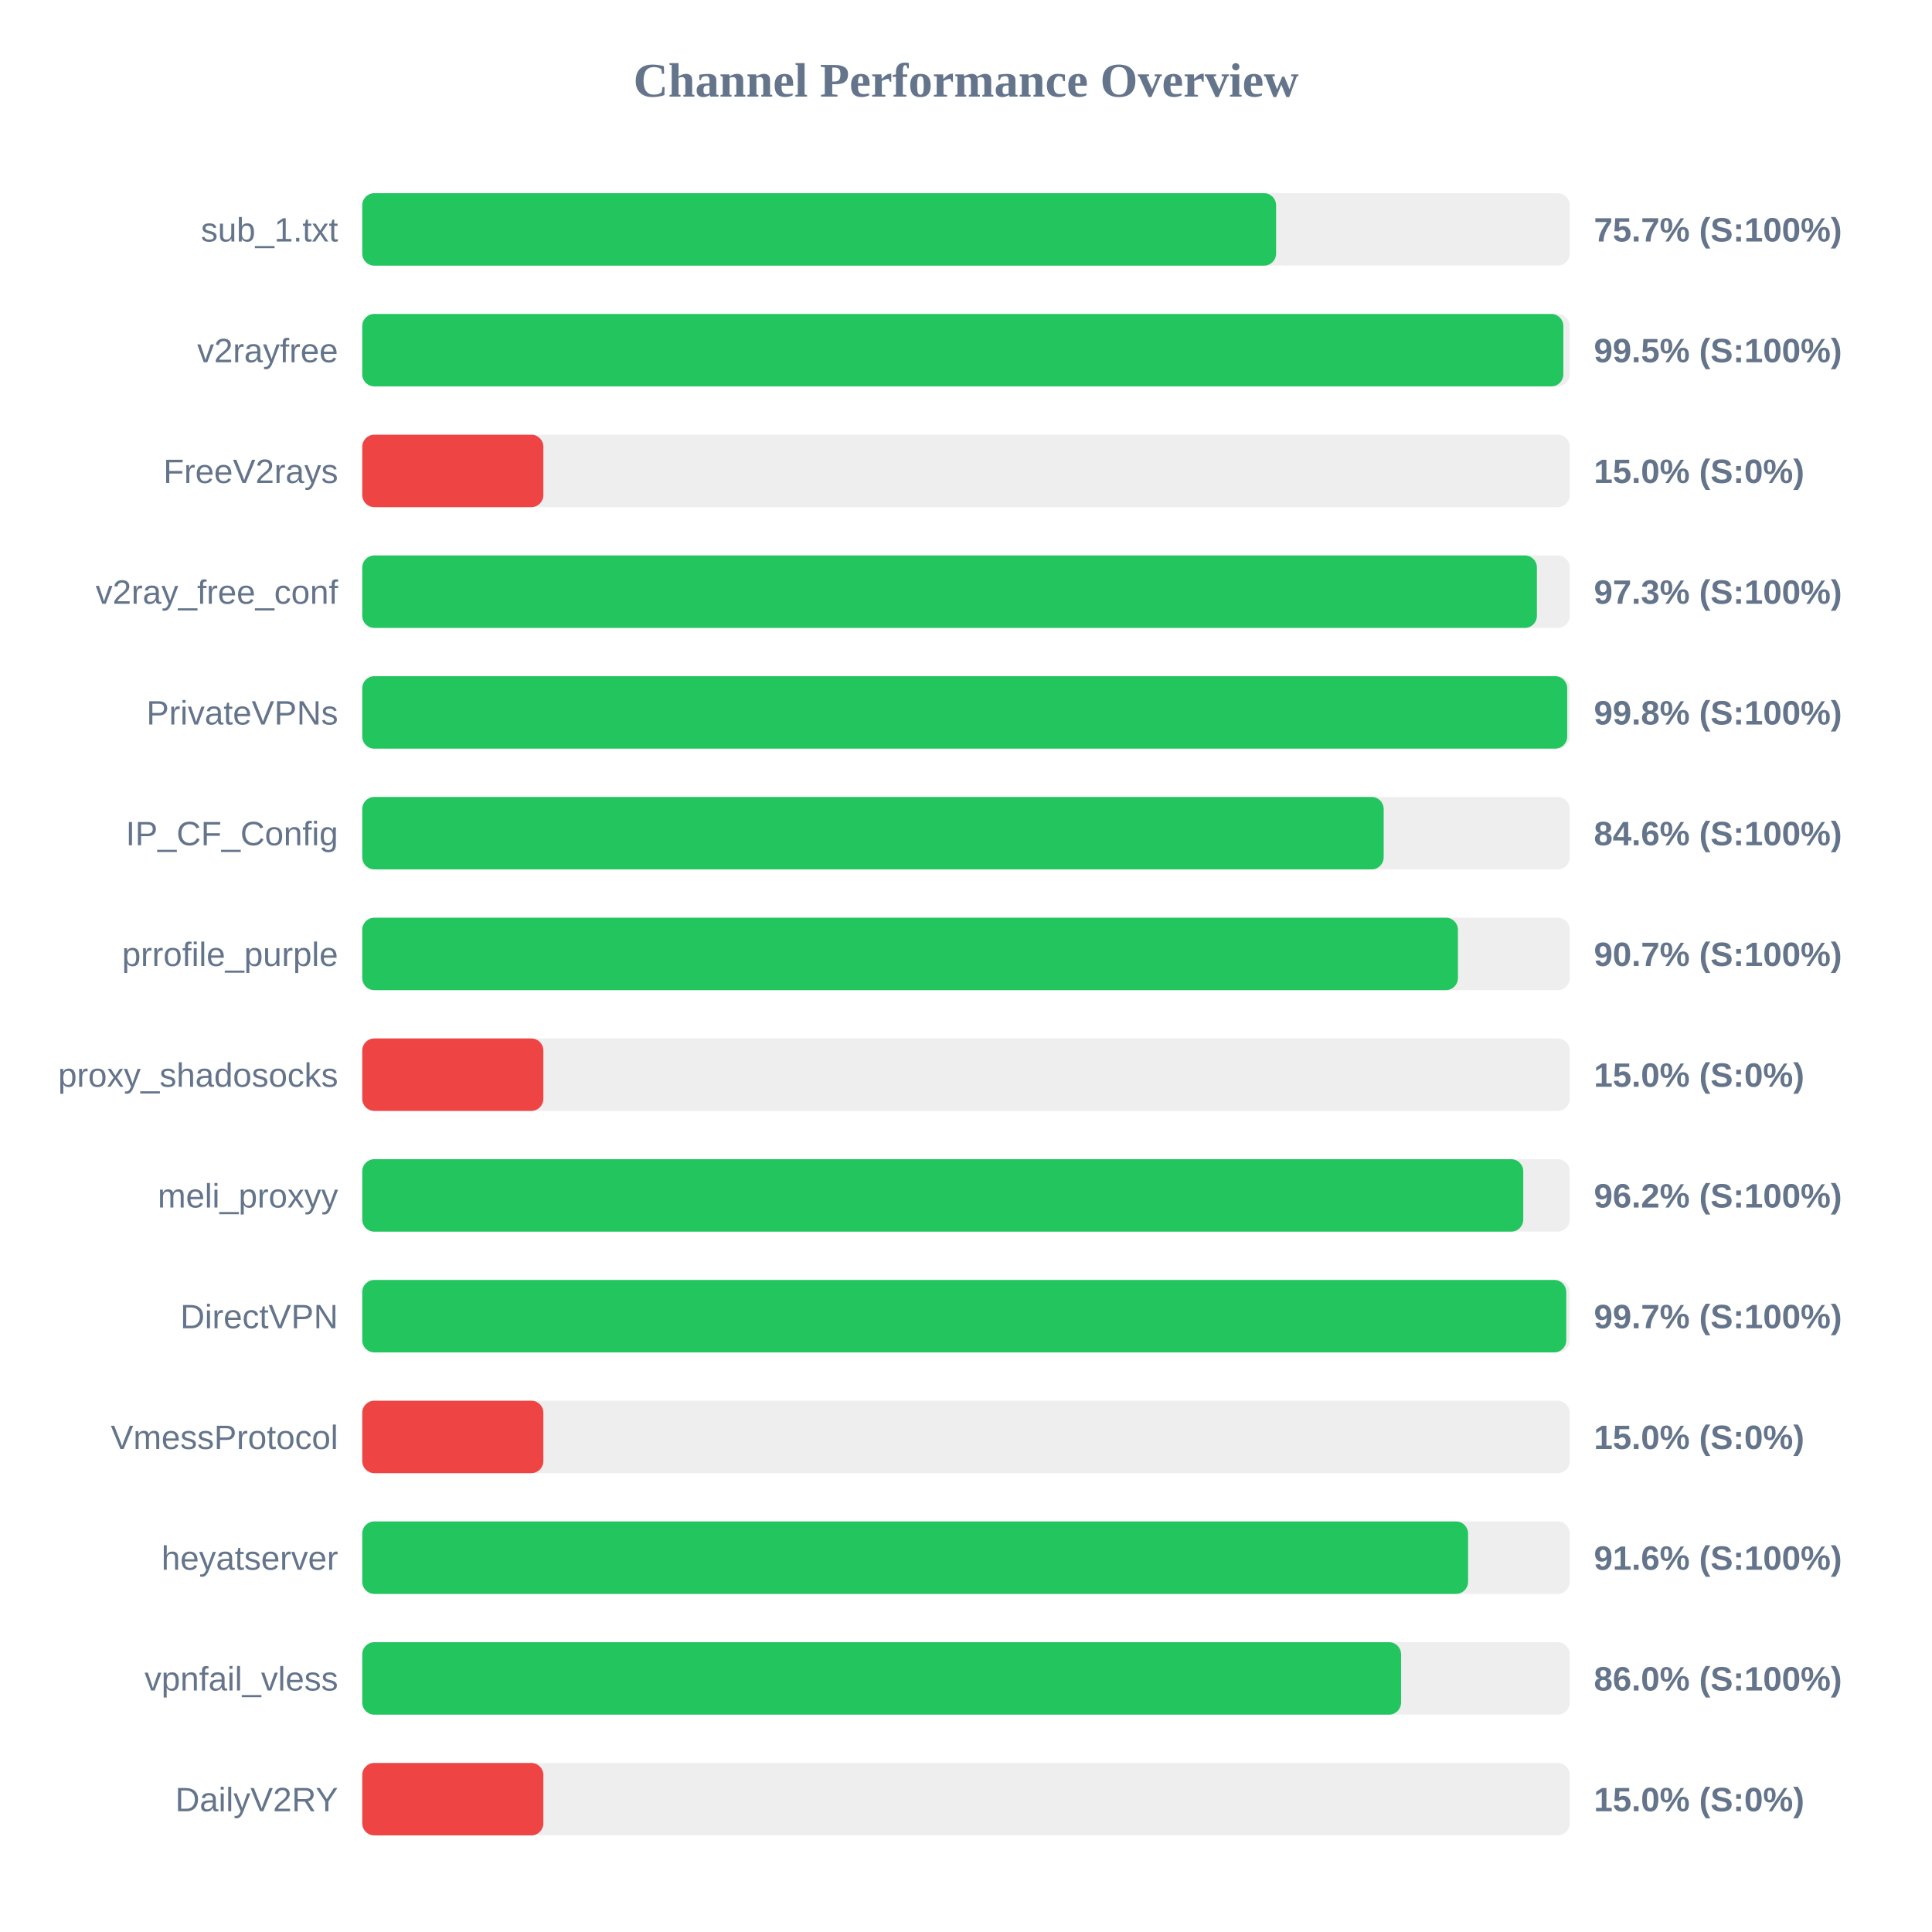
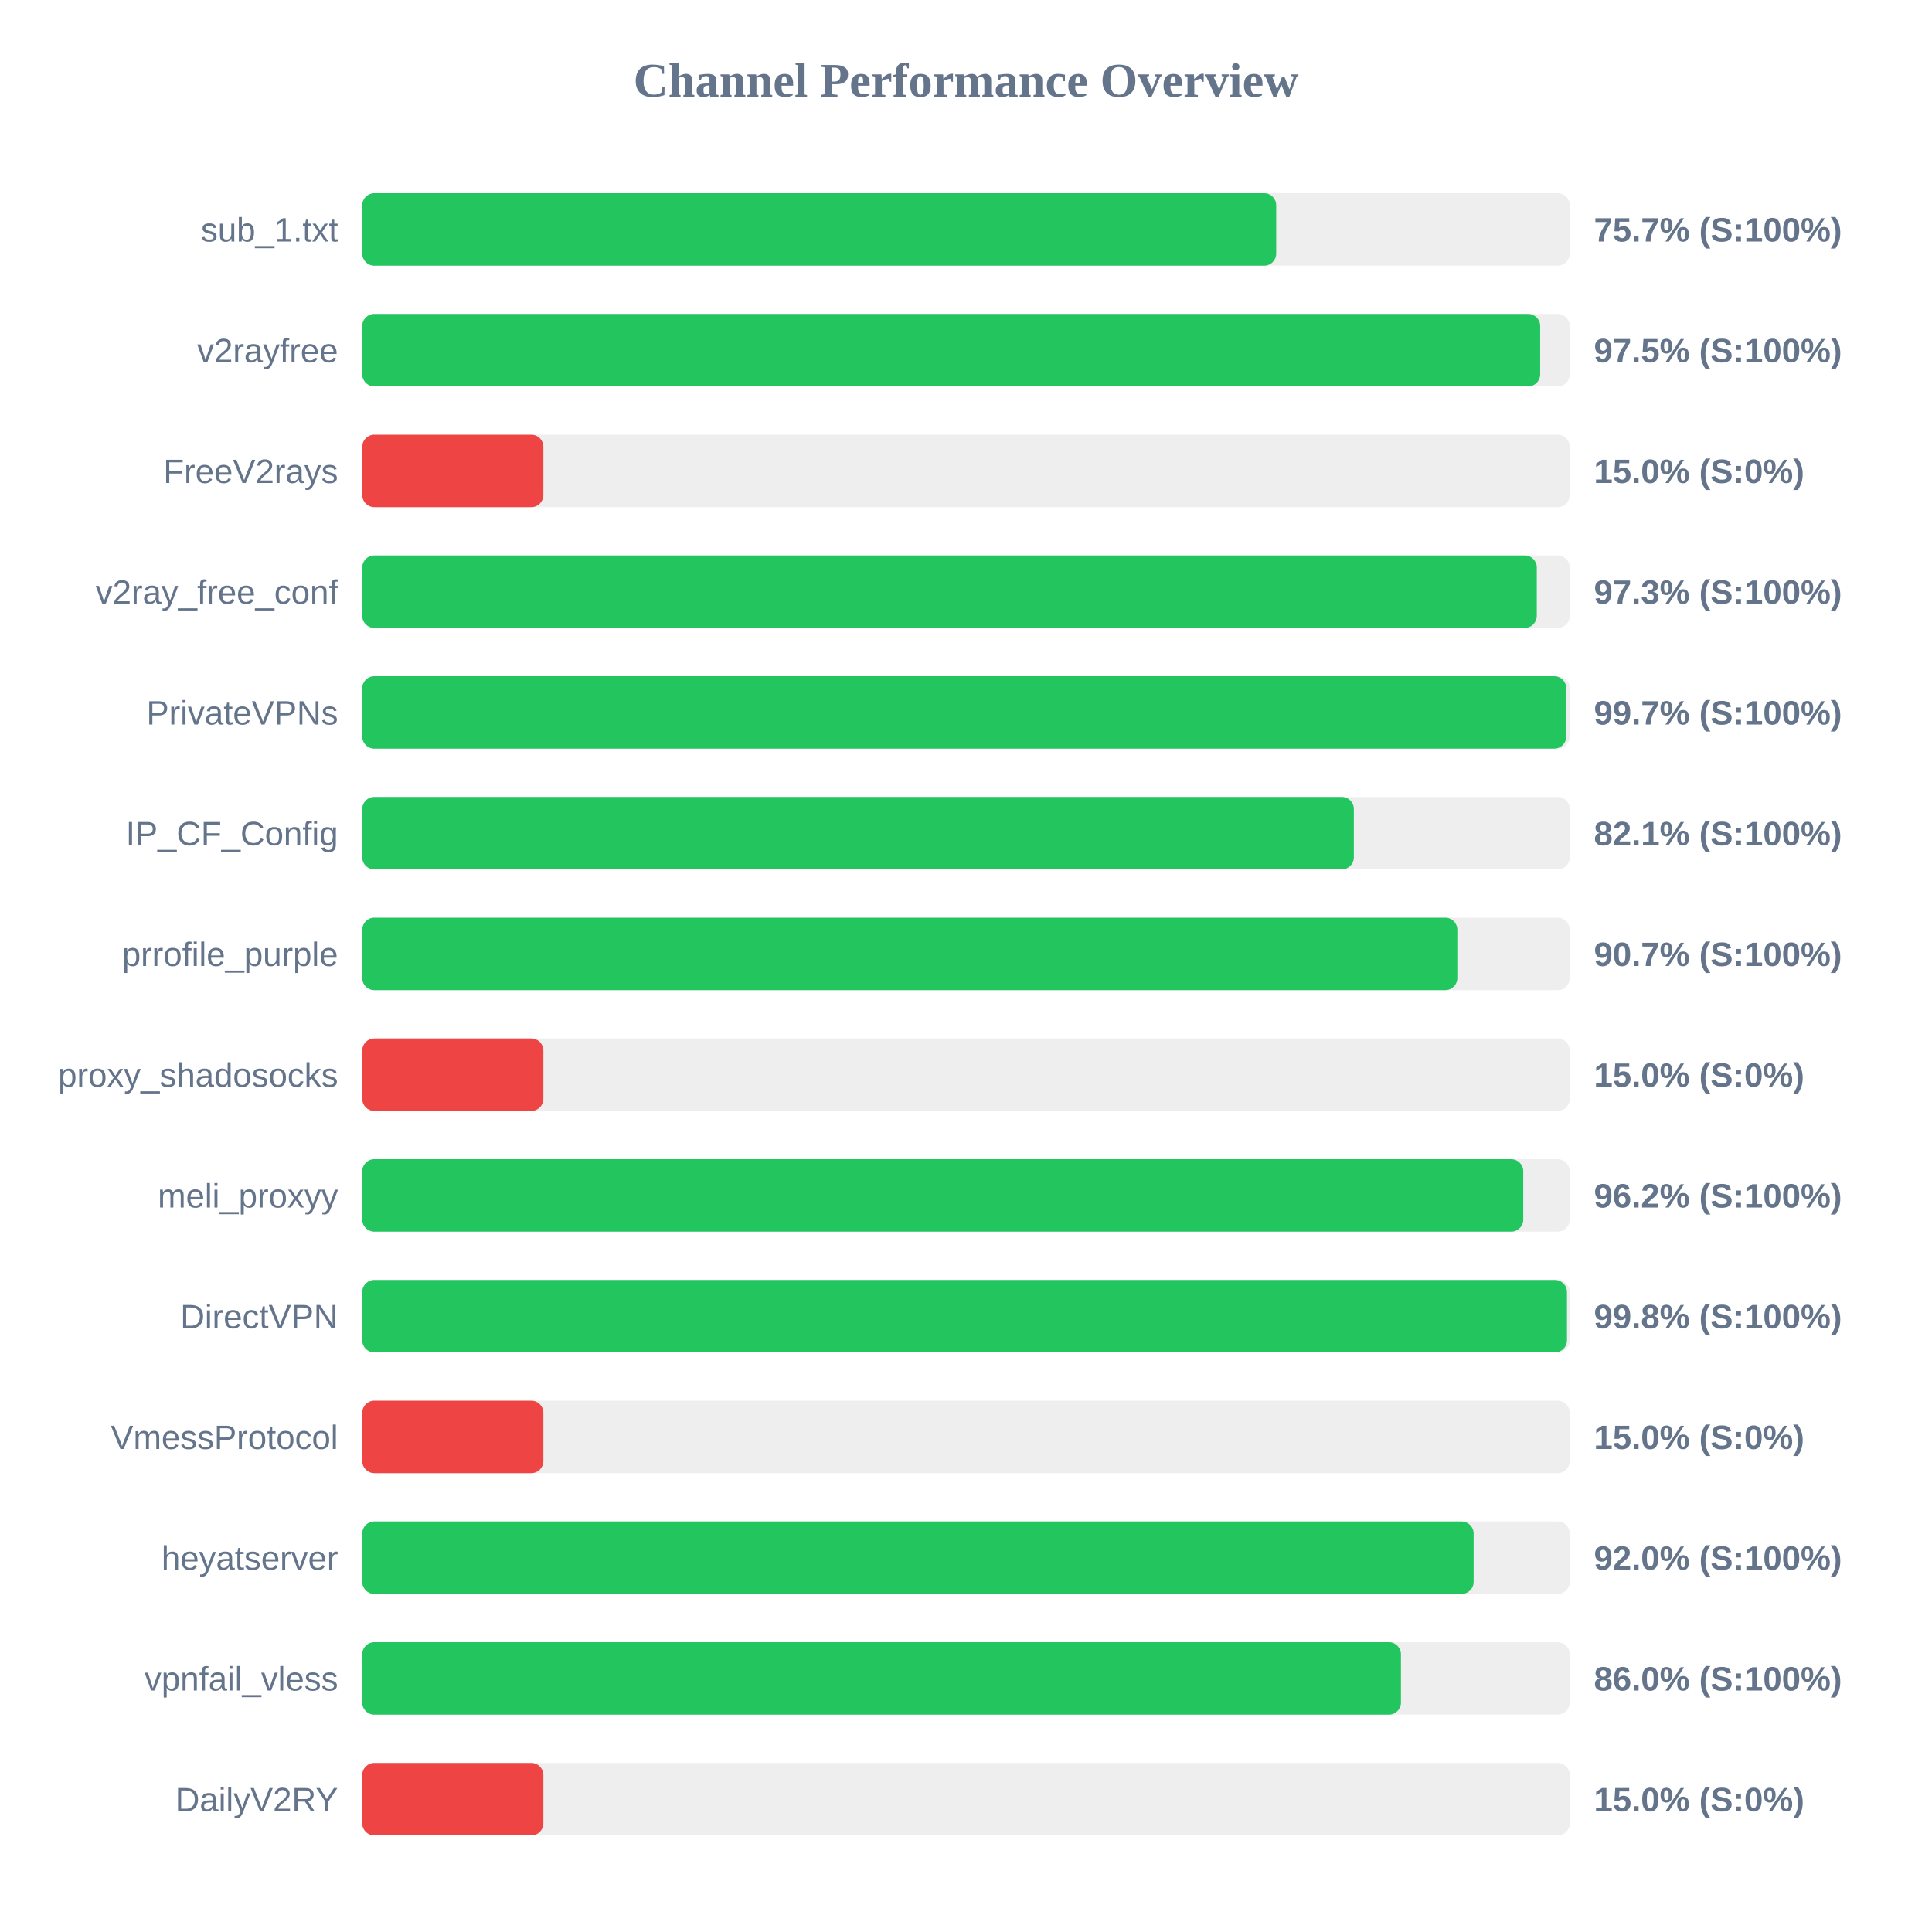
<svg xmlns="http://www.w3.org/2000/svg" width="800" height="800" version="1.1">
  <style>
        .row { font: 14px Arial; fill: #64748b; }
        .score { font: bold 14px Arial; fill: #64748b; }
    </style>
  <text x="400" y="40" text-anchor="middle" font-size="20px" font-weight="bold" fill="#64748b">Channel Performance Overview</text>
  <rect x="150" y="80" width="500" height="30" fill="#eee" rx="5" />
-   <rect x="150" y="80" width="378.4" height="30" fill="#22c55e" rx="5" />
+   <rect x="150" y="80" width="378.45" height="30" fill="#22c55e" rx="5" />
  <text x="140" y="100" text-anchor="end" class="row">sub_1.txt</text>
  <text x="660" y="100" text-anchor="start" class="score">75.7% (S:100%)</text>
  <rect x="150" y="130" width="500" height="30" fill="#eee" rx="5" />
-   <rect x="150" y="130" width="497.35" height="30" fill="#22c55e" rx="5" />
+   <rect x="150" y="130" width="487.75" height="30" fill="#22c55e" rx="5" />
  <text x="140" y="150" text-anchor="end" class="row">v2rayfree</text>
-   <text x="660" y="150" text-anchor="start" class="score">99.5% (S:100%)</text>
+   <text x="660" y="150" text-anchor="start" class="score">97.5% (S:100%)</text>
  <rect x="150" y="180" width="500" height="30" fill="#eee" rx="5" />
  <rect x="150" y="180" width="75.0" height="30" fill="#ef4444" rx="5" />
  <text x="140" y="200" text-anchor="end" class="row">FreeV2rays</text>
  <text x="660" y="200" text-anchor="start" class="score">15.0% (S:0%)</text>
  <rect x="150" y="230" width="500" height="30" fill="#eee" rx="5" />
-   <rect x="150" y="230" width="486.4" height="30" fill="#22c55e" rx="5" />
+   <rect x="150" y="230" width="486.35" height="30" fill="#22c55e" rx="5" />
  <text x="140" y="250" text-anchor="end" class="row">v2ray_free_conf</text>
  <text x="660" y="250" text-anchor="start" class="score">97.3% (S:100%)</text>
  <rect x="150" y="280" width="500" height="30" fill="#eee" rx="5" />
-   <rect x="150" y="280" width="498.95" height="30" fill="#22c55e" rx="5" />
+   <rect x="150" y="280" width="498.55" height="30" fill="#22c55e" rx="5" />
  <text x="140" y="300" text-anchor="end" class="row">PrivateVPNs</text>
-   <text x="660" y="300" text-anchor="start" class="score">99.8% (S:100%)</text>
+   <text x="660" y="300" text-anchor="start" class="score">99.7% (S:100%)</text>
  <rect x="150" y="330" width="500" height="30" fill="#eee" rx="5" />
-   <rect x="150" y="330" width="422.95" height="30" fill="#22c55e" rx="5" />
+   <rect x="150" y="330" width="410.6" height="30" fill="#22c55e" rx="5" />
  <text x="140" y="350" text-anchor="end" class="row">IP_CF_Config</text>
-   <text x="660" y="350" text-anchor="start" class="score">84.6% (S:100%)</text>
+   <text x="660" y="350" text-anchor="start" class="score">82.1% (S:100%)</text>
  <rect x="150" y="380" width="500" height="30" fill="#eee" rx="5" />
-   <rect x="150" y="380" width="453.7" height="30" fill="#22c55e" rx="5" />
+   <rect x="150" y="380" width="453.45" height="30" fill="#22c55e" rx="5" />
  <text x="140" y="400" text-anchor="end" class="row">prrofile_purple</text>
  <text x="660" y="400" text-anchor="start" class="score">90.7% (S:100%)</text>
  <rect x="150" y="430" width="500" height="30" fill="#eee" rx="5" />
  <rect x="150" y="430" width="75.0" height="30" fill="#ef4444" rx="5" />
  <text x="140" y="450" text-anchor="end" class="row">proxy_shadosocks</text>
  <text x="660" y="450" text-anchor="start" class="score">15.0% (S:0%)</text>
  <rect x="150" y="480" width="500" height="30" fill="#eee" rx="5" />
  <rect x="150" y="480" width="480.75" height="30" fill="#22c55e" rx="5" />
  <text x="140" y="500" text-anchor="end" class="row">meli_proxyy</text>
  <text x="660" y="500" text-anchor="start" class="score">96.2% (S:100%)</text>
  <rect x="150" y="530" width="500" height="30" fill="#eee" rx="5" />
-   <rect x="150" y="530" width="498.55" height="30" fill="#22c55e" rx="5" />
+   <rect x="150" y="530" width="498.85" height="30" fill="#22c55e" rx="5" />
  <text x="140" y="550" text-anchor="end" class="row">DirectVPN</text>
-   <text x="660" y="550" text-anchor="start" class="score">99.7% (S:100%)</text>
+   <text x="660" y="550" text-anchor="start" class="score">99.8% (S:100%)</text>
  <rect x="150" y="580" width="500" height="30" fill="#eee" rx="5" />
  <rect x="150" y="580" width="75.0" height="30" fill="#ef4444" rx="5" />
  <text x="140" y="600" text-anchor="end" class="row">VmessProtocol</text>
  <text x="660" y="600" text-anchor="start" class="score">15.0% (S:0%)</text>
  <rect x="150" y="630" width="500" height="30" fill="#eee" rx="5" />
-   <rect x="150" y="630" width="457.9" height="30" fill="#22c55e" rx="5" />
+   <rect x="150" y="630" width="460.2" height="30" fill="#22c55e" rx="5" />
  <text x="140" y="650" text-anchor="end" class="row">heyatserver</text>
-   <text x="660" y="650" text-anchor="start" class="score">91.6% (S:100%)</text>
+   <text x="660" y="650" text-anchor="start" class="score">92.0% (S:100%)</text>
  <rect x="150" y="680" width="500" height="30" fill="#eee" rx="5" />
-   <rect x="150" y="680" width="430.15" height="30" fill="#22c55e" rx="5" />
+   <rect x="150" y="680" width="430.1" height="30" fill="#22c55e" rx="5" />
  <text x="140" y="700" text-anchor="end" class="row">vpnfail_vless</text>
  <text x="660" y="700" text-anchor="start" class="score">86.0% (S:100%)</text>
  <rect x="150" y="730" width="500" height="30" fill="#eee" rx="5" />
  <rect x="150" y="730" width="75.0" height="30" fill="#ef4444" rx="5" />
  <text x="140" y="750" text-anchor="end" class="row">DailyV2RY</text>
  <text x="660" y="750" text-anchor="start" class="score">15.0% (S:0%)</text>
</svg>
